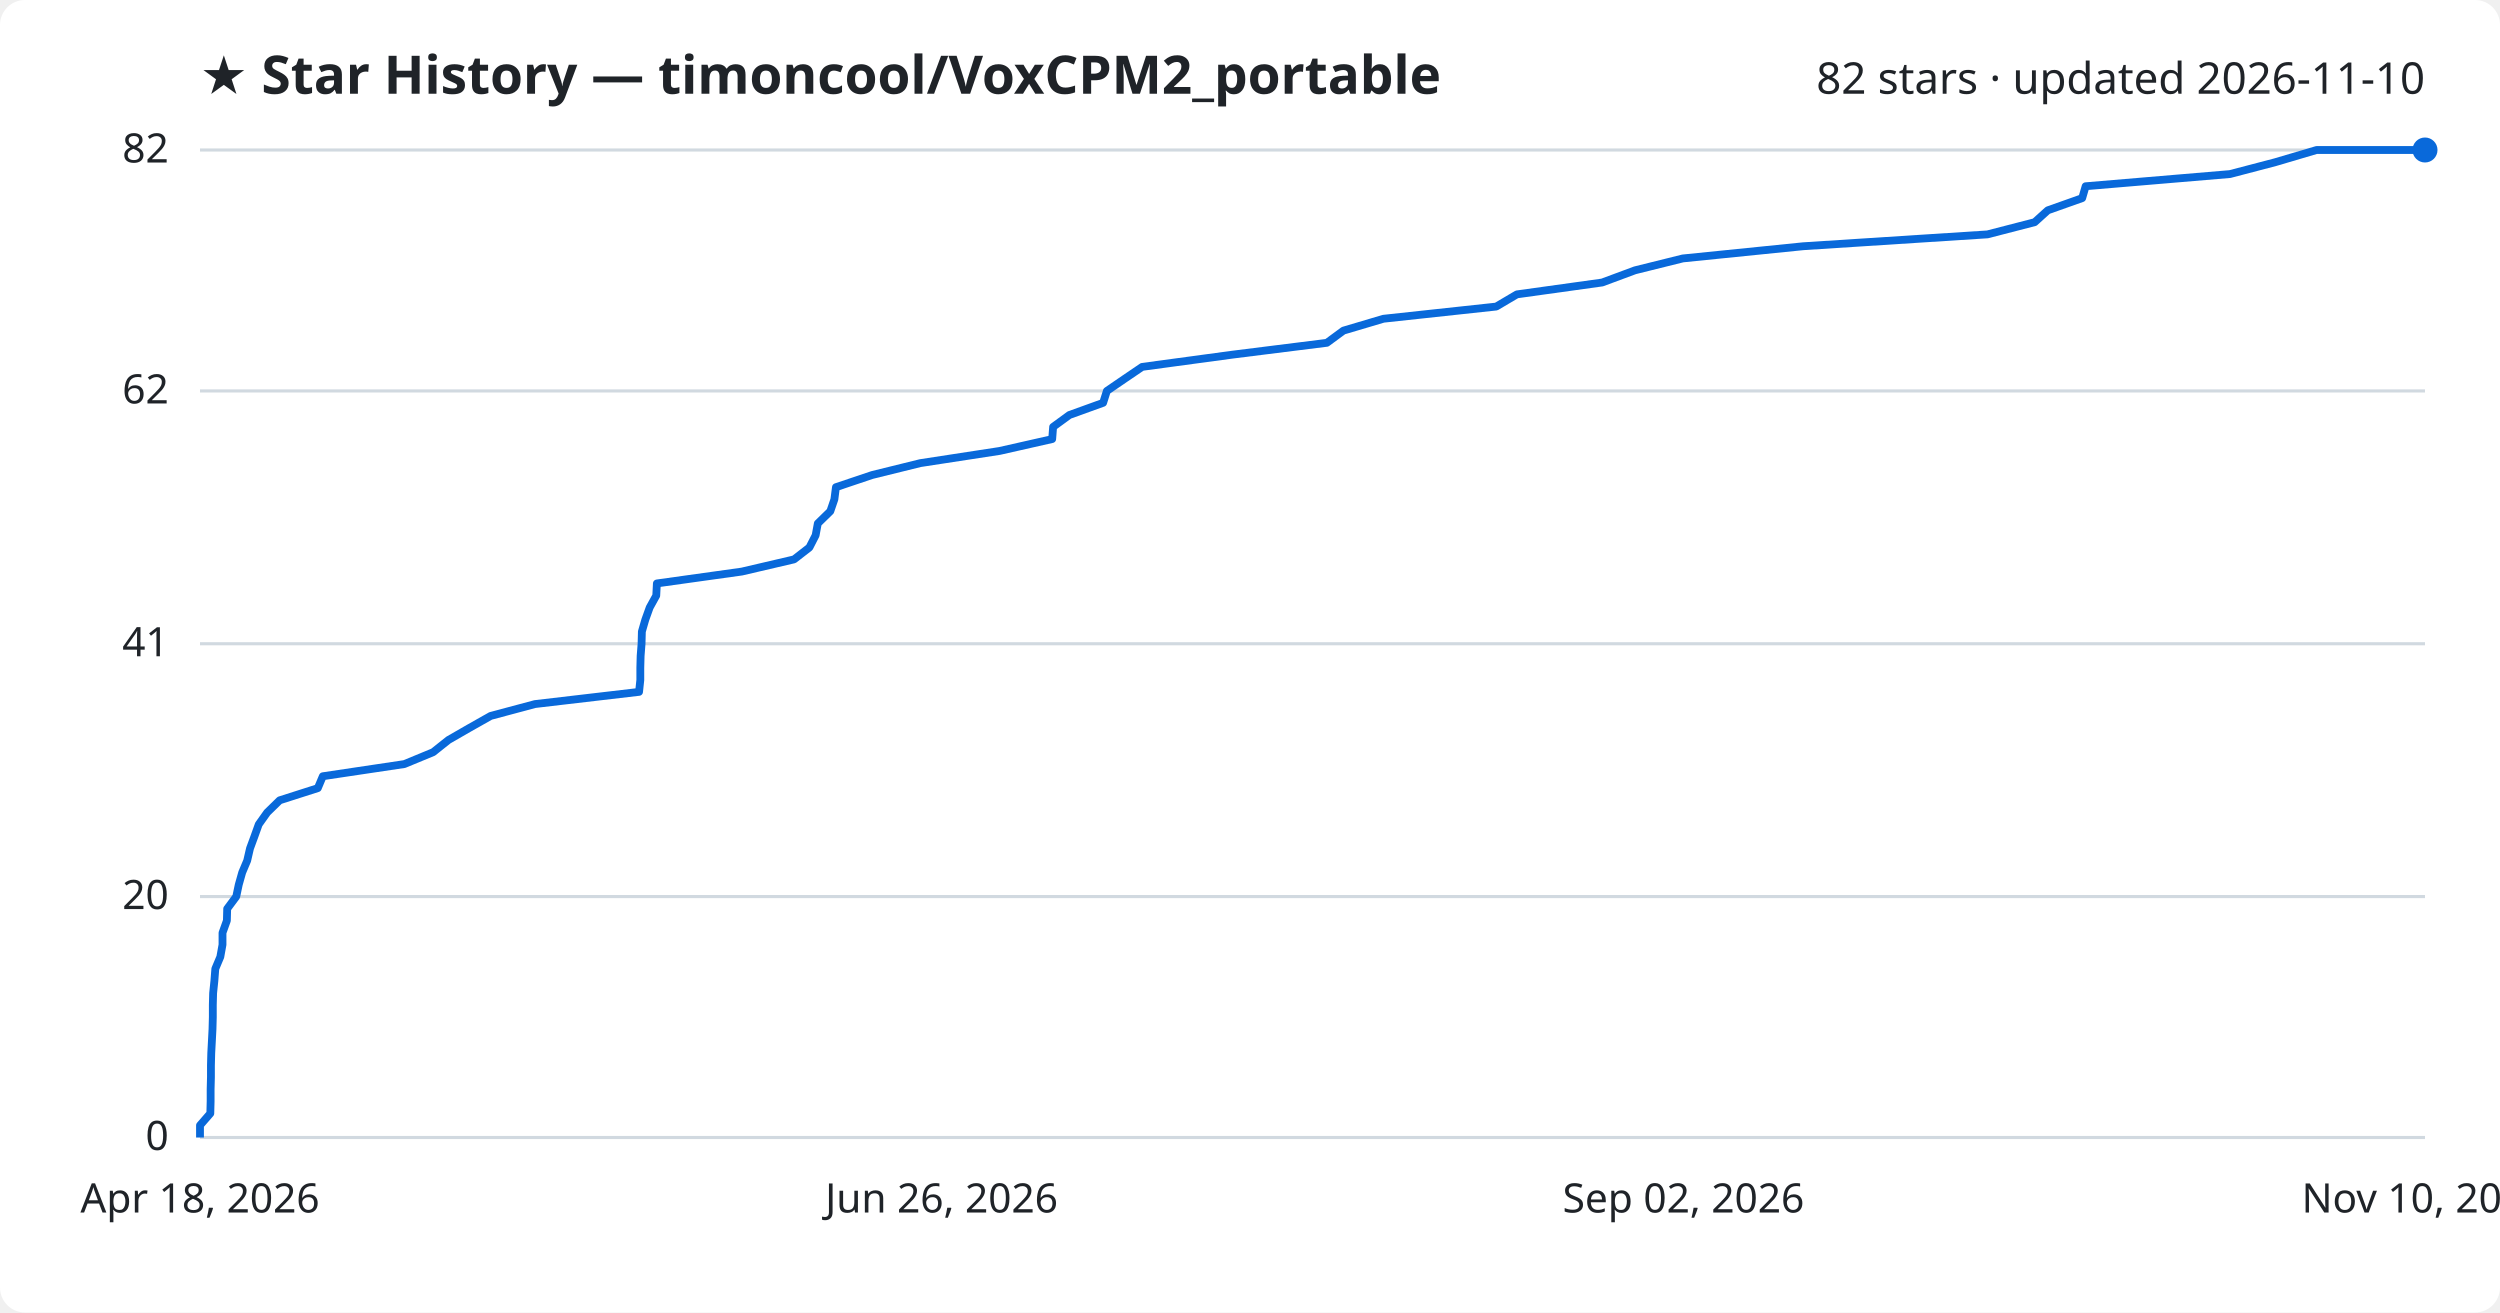
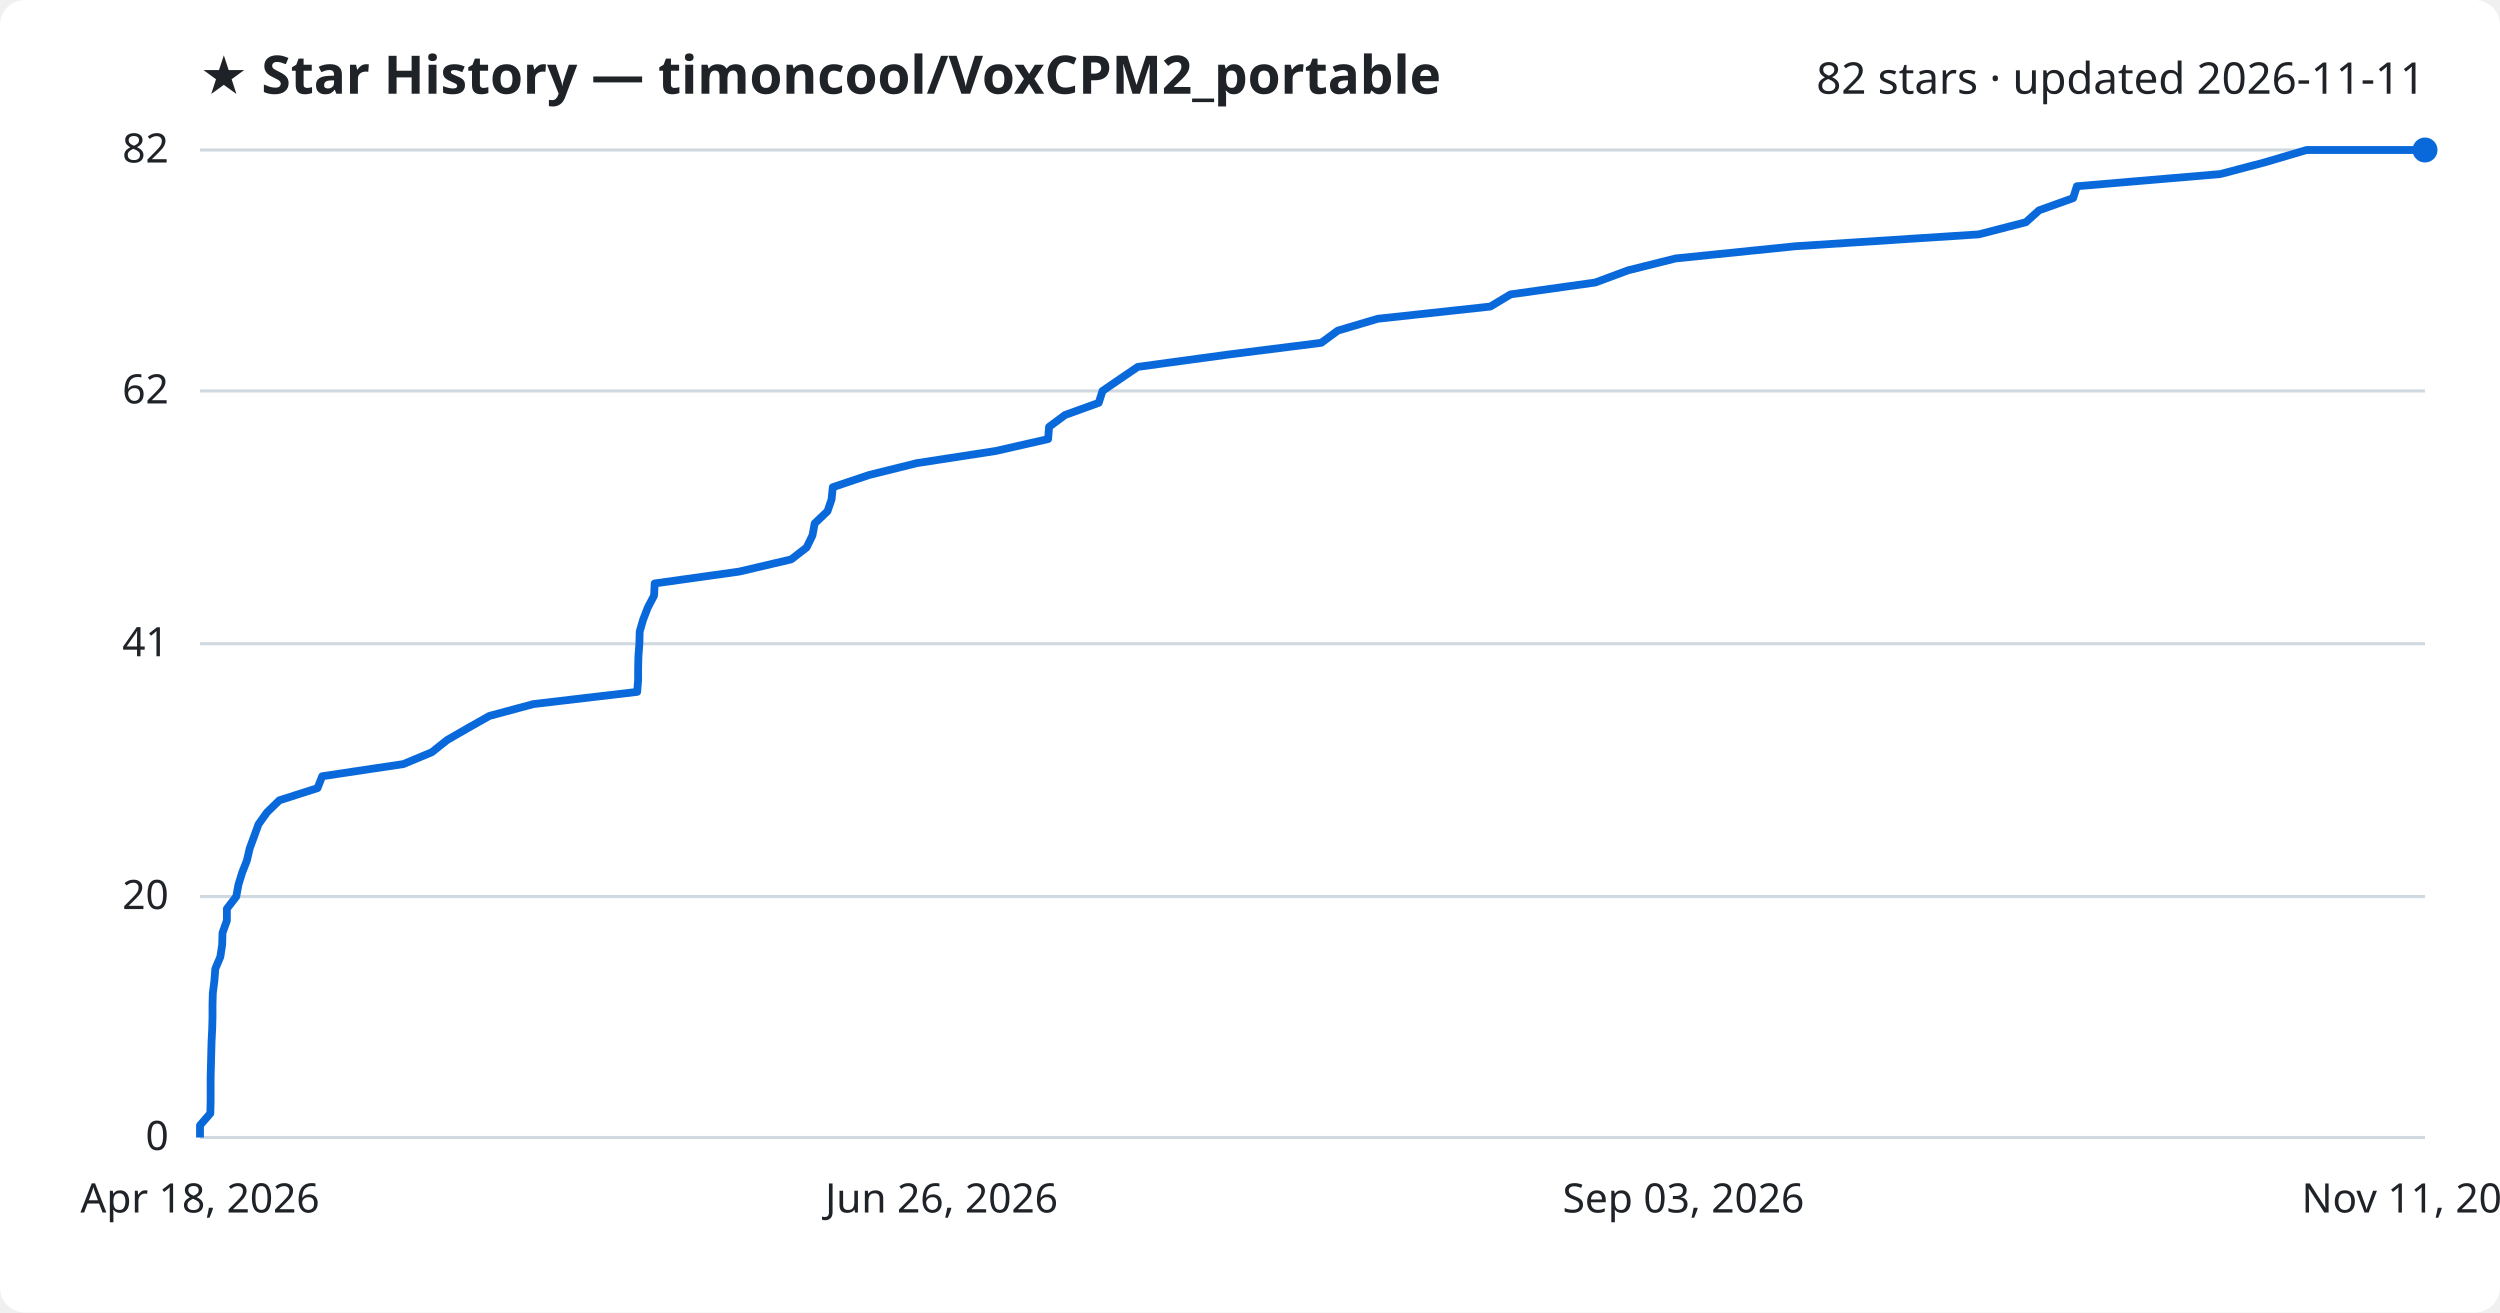
<svg xmlns="http://www.w3.org/2000/svg" viewBox="0 0 800 420" font-family="Segoe UI, sans-serif">
  <rect width="800" height="420" fill="#ffffff" rx="8" />
  <text x="64" y="30" fill="#1f2328" font-size="17" font-weight="700">★ Star History — timoncool/VoxCPM2_portable</text>
-   <text x="776" y="30" fill="#1f2328" font-size="14" text-anchor="end">82 stars · updated 2026-11-10</text>
+   <text x="776" y="30" fill="#1f2328" font-size="14" text-anchor="end">82 stars · updated 2026-11-11</text>
  <line x1="64" y1="364.0" x2="776" y2="364.0" stroke="#d1d9e0" stroke-width="1" />
  <text x="54" y="368.0" fill="#1f2328" font-size="13" text-anchor="end">0</text>
  <line x1="64" y1="286.9" x2="776" y2="286.9" stroke="#d1d9e0" stroke-width="1" />
  <text x="54" y="290.9" fill="#1f2328" font-size="13" text-anchor="end">20</text>
  <line x1="64" y1="206.0" x2="776" y2="206.0" stroke="#d1d9e0" stroke-width="1" />
  <text x="54" y="210.0" fill="#1f2328" font-size="13" text-anchor="end">41</text>
  <line x1="64" y1="125.1" x2="776" y2="125.1" stroke="#d1d9e0" stroke-width="1" />
  <text x="54" y="129.1" fill="#1f2328" font-size="13" text-anchor="end">62</text>
  <line x1="64" y1="48.0" x2="776" y2="48.0" stroke="#d1d9e0" stroke-width="1" />
  <text x="54" y="52.0" fill="#1f2328" font-size="13" text-anchor="end">82</text>
-   <path d="M64.0,364.0 L64.0,360.1 L67.3,356.3 L67.4,352.4 L67.4,348.6 L67.5,344.7 L67.5,340.9 L67.6,337.0 L67.8,333.2 L68.0,329.3 L68.1,325.5 L68.1,321.6 L68.2,317.8 L68.6,313.9 L68.9,310.0 L70.5,306.2 L71.2,302.3 L71.2,298.5 L72.6,294.6 L72.7,290.8 L75.6,286.9 L76.4,283.1 L77.5,279.2 L79.1,275.4 L80.0,271.5 L81.4,267.7 L82.8,263.8 L85.5,260.0 L89.5,256.1 L101.7,252.2 L103.3,248.4 L129.4,244.5 L138.6,240.7 L143.5,236.8 L150.1,233.0 L157.0,229.1 L171.2,225.3 L204.5,221.4 L204.9,217.6 L204.9,213.7 L205.0,209.9 L205.3,206.0 L205.4,202.1 L206.5,198.3 L207.9,194.4 L210.0,190.6 L210.2,186.7 L237.4,182.9 L254.1,179.0 L259.0,175.2 L261.0,171.3 L261.7,167.5 L265.7,163.6 L267.0,159.8 L267.5,155.9 L279.1,152.0 L294.5,148.2 L319.9,144.3 L336.7,140.5 L337.0,136.6 L342.2,132.8 L353.0,128.9 L354.2,125.1 L359.9,121.2 L365.5,117.4 L394.3,113.5 L424.6,109.7 L429.9,105.8 L442.7,102.0 L478.8,98.1 L485.4,94.2 L512.7,90.4 L523.2,86.5 L538.5,82.7 L577.0,78.8 L636.0,75.0 L651.1,71.1 L655.3,67.3 L666.3,63.4 L667.4,59.6 L713.6,55.7 L728.1,51.9 L741.3,48.0 L776.0,48.0" fill="none" stroke="#0969da" stroke-width="2.5" stroke-linejoin="round" />
+   <path d="M64.0,364.0 L64.0,360.1 L67.3,356.3 L67.4,352.4 L67.4,348.6 L67.4,344.7 L67.5,340.9 L67.6,337.0 L67.7,333.2 L67.9,329.3 L68.0,325.5 L68.0,321.6 L68.1,317.8 L68.6,313.9 L68.9,310.0 L70.5,306.2 L71.1,302.3 L71.2,298.5 L72.6,294.6 L72.6,290.8 L75.6,286.9 L76.3,283.1 L77.5,279.2 L79.0,275.4 L79.9,271.5 L81.3,267.7 L82.7,263.8 L85.4,260.0 L89.4,256.1 L101.6,252.2 L103.1,248.4 L129.1,244.5 L138.2,240.7 L143.1,236.8 L149.7,233.0 L156.6,229.1 L170.7,225.3 L203.9,221.4 L204.2,217.6 L204.2,213.7 L204.3,209.9 L204.6,206.0 L204.7,202.1 L205.8,198.3 L207.3,194.4 L209.3,190.6 L209.5,186.7 L236.6,182.9 L253.2,179.0 L258.1,175.2 L260.0,171.3 L260.7,167.5 L264.8,163.6 L266.1,159.8 L266.5,155.9 L278.1,152.0 L293.4,148.2 L318.7,144.3 L335.4,140.5 L335.7,136.6 L340.8,132.8 L351.6,128.9 L352.8,125.1 L358.5,121.2 L364.1,117.4 L392.7,113.5 L422.8,109.7 L428.1,105.8 L440.9,102.0 L476.9,98.1 L483.4,94.2 L510.5,90.4 L521.0,86.5 L536.2,82.7 L574.5,78.8 L633.2,75.0 L648.3,71.1 L652.5,67.3 L663.4,63.4 L664.6,59.6 L710.5,55.7 L724.9,51.9 L738.1,48.0 L776.0,48.0" fill="none" stroke="#0969da" stroke-width="2.5" stroke-linejoin="round" />
  <circle cx="776.0" cy="48.0" r="4" fill="#0969da" />
  <text x="64.0" y="388" fill="#1f2328" font-size="13" text-anchor="middle">Apr 18, 2026</text>
  <text x="301.3" y="388" fill="#1f2328" font-size="13" text-anchor="middle">Jun 26, 2026</text>
-   <text x="538.7" y="388" fill="#1f2328" font-size="13" text-anchor="middle">Sep 02, 2026</text>
-   <text x="776.0" y="388" fill="#1f2328" font-size="13" text-anchor="middle">Nov 10, 2026</text>
+   <text x="538.7" y="388" fill="#1f2328" font-size="13" text-anchor="middle">Sep 03, 2026</text>
+   <text x="776.0" y="388" fill="#1f2328" font-size="13" text-anchor="middle">Nov 11, 2026</text>
</svg>
